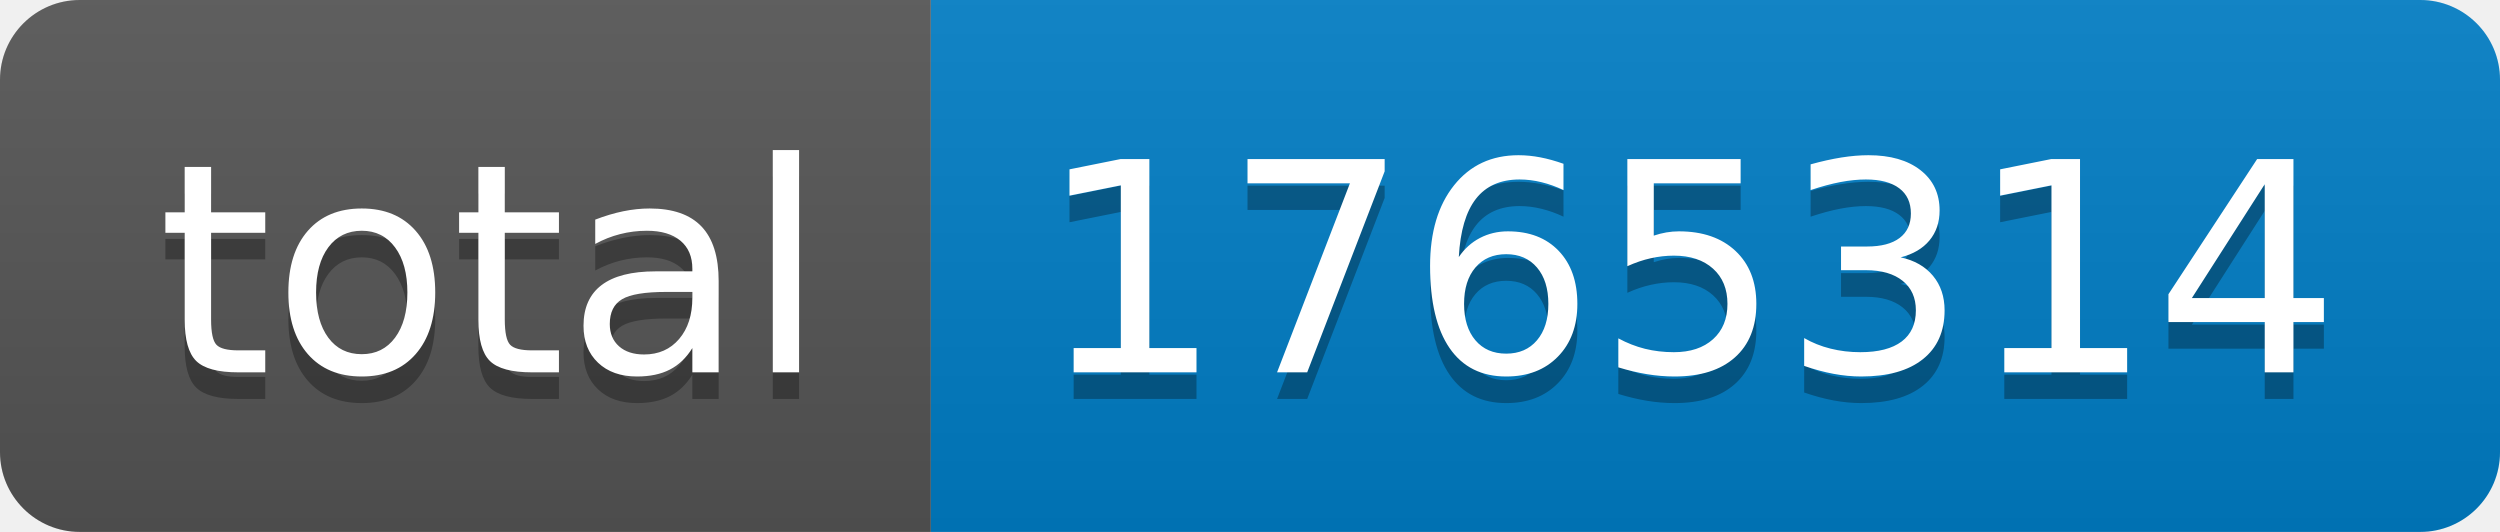
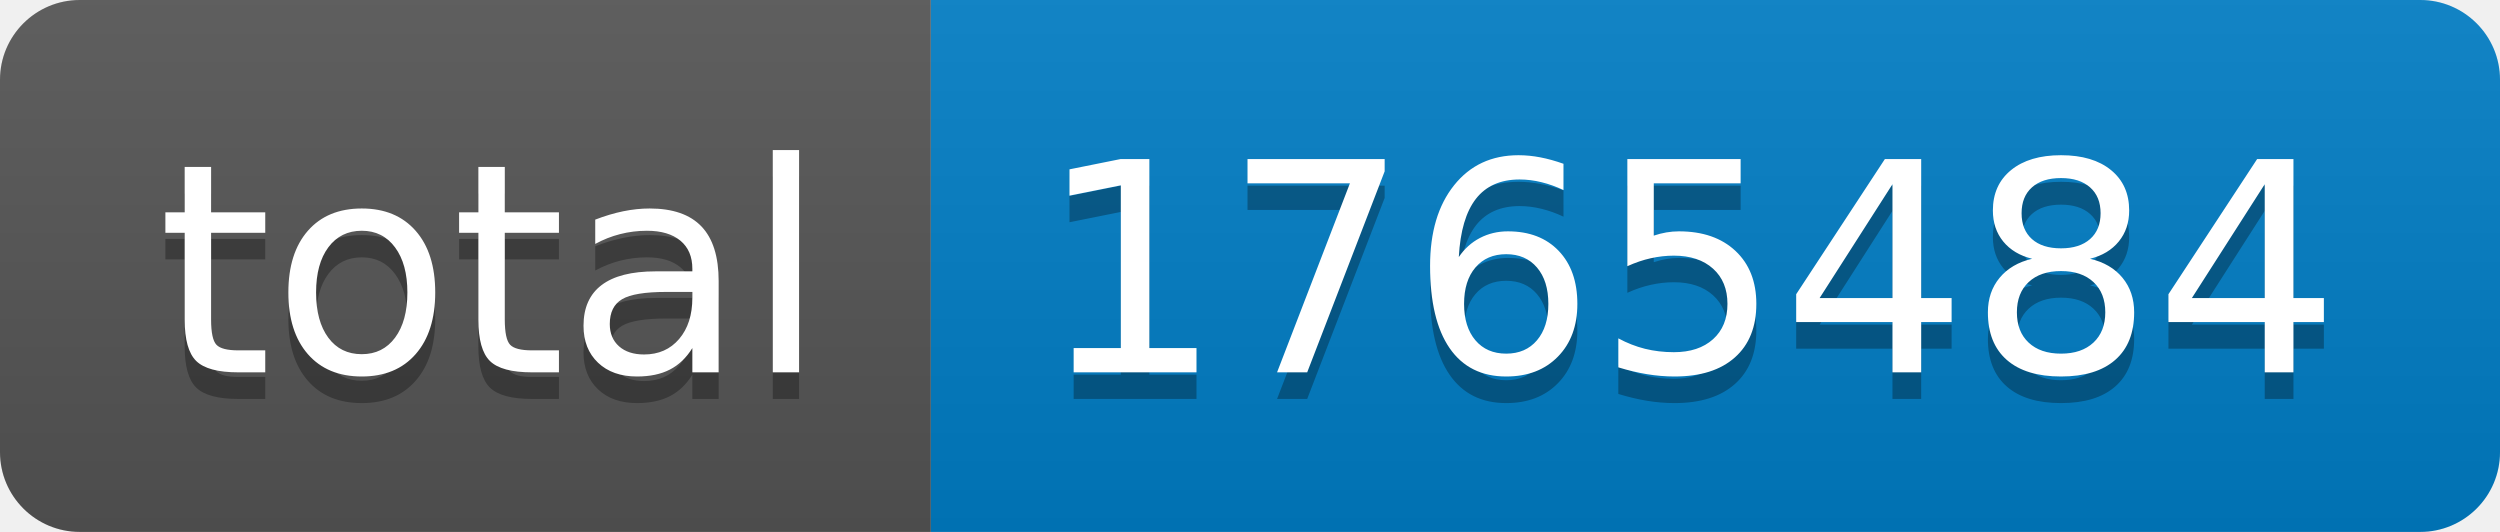
- <svg xmlns="http://www.w3.org/2000/svg" width="94" height="20" role="img" aria-label="total: 1765314">
+ <svg xmlns="http://www.w3.org/2000/svg" width="94" height="20" role="img" aria-label="total: 1765484">
  <linearGradient id="s" x2="0" y2="100%">
    <stop offset="0" stop-color="#bbb" stop-opacity=".1" />
    <stop offset="1" stop-opacity=".1" />
  </linearGradient>
  <clipPath id="r">
    <rect width="94" height="20" rx="3" fill="#fff" />
  </clipPath>
  <g clip-path="url(#r)">
    <rect width="35" height="20" fill="#555" />
    <rect x="35" width="59" height="20" fill="#007ec6" />
    <rect width="94" height="20" fill="url(#s)" />
  </g>
  <g fill="#fff" text-anchor="middle" font-family="Verdana,Geneva,DejaVu Sans,sans-serif" text-rendering="geometricPrecision" font-size="110">
    <text aria-hidden="true" x="185" y="150" fill="#010101" fill-opacity=".3" transform="scale(.1)" textLength="250">total</text>
    <text x="185" y="140" transform="scale(.1)" fill="#fff" textLength="250">total</text>
-     <text aria-hidden="true" x="635" y="150" fill="#010101" fill-opacity=".3" transform="scale(.1)" textLength="490">1765314</text>
-     <text x="635" y="140" transform="scale(.1)" fill="#fff" textLength="490">1765314</text>
+     <text aria-hidden="true" x="635" y="150" fill="#010101" fill-opacity=".3" transform="scale(.1)" textLength="490">1765484</text>
+     <text x="635" y="140" transform="scale(.1)" fill="#fff" textLength="490">1765484</text>
  </g>
</svg>
